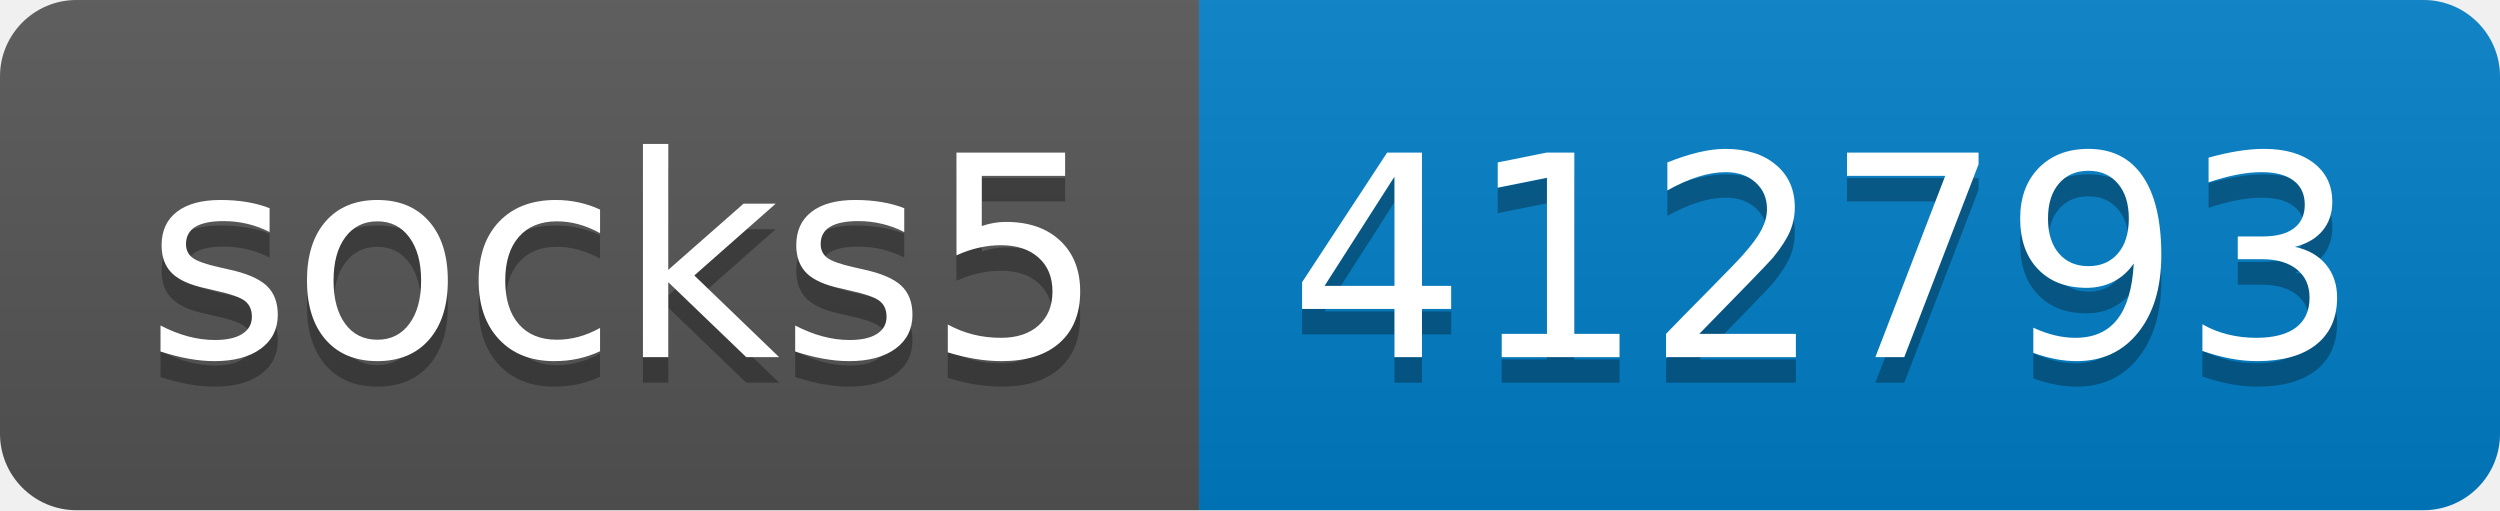
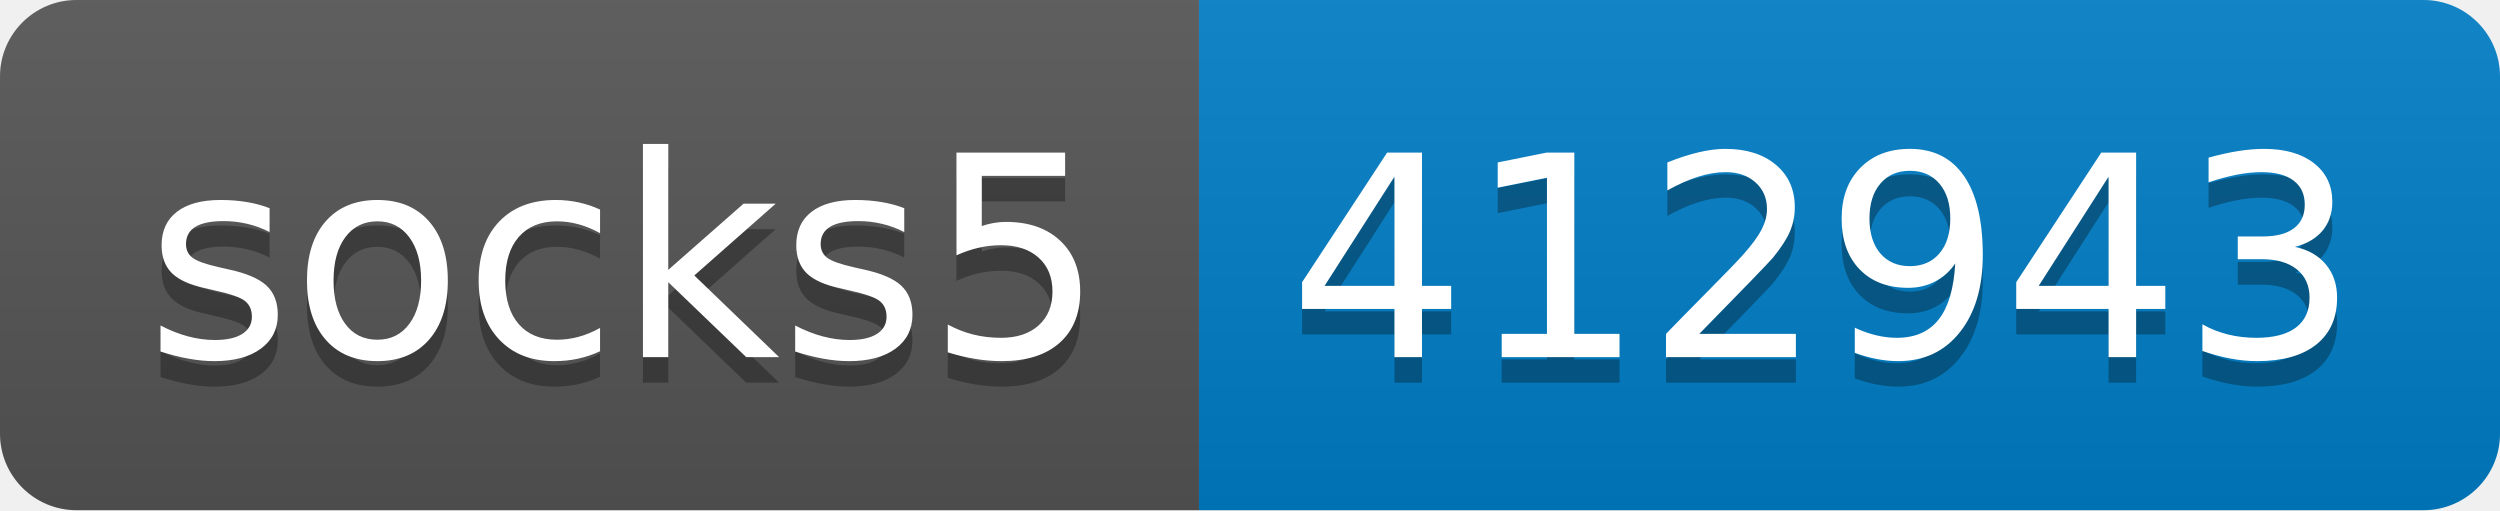
- <svg xmlns="http://www.w3.org/2000/svg" width="98" height="20" role="img" aria-label="socks5: 412793">
+ <svg xmlns="http://www.w3.org/2000/svg" width="98" height="20" role="img" aria-label="socks5: 412943">
  <linearGradient id="s" x2="0" y2="100%">
    <stop offset="0" stop-color="#bbb" stop-opacity=".1" />
    <stop offset="1" stop-opacity=".1" />
  </linearGradient>
  <clipPath id="r">
    <rect width="98" height="20" rx="3" fill="#fff" />
  </clipPath>
  <g clip-path="url(#r)">
    <rect width="47" height="20" fill="#555" />
    <rect x="47" width="51" height="20" fill="#007ec6" />
    <rect width="98" height="20" fill="url(#s)" />
  </g>
  <g fill="#fff" text-anchor="middle" font-family="Verdana,Geneva,DejaVu Sans,sans-serif" text-rendering="geometricPrecision" font-size="110">
    <text aria-hidden="true" x="245" y="150" fill="#010101" fill-opacity=".3" transform="scale(.1)" textLength="370">socks5</text>
    <text x="245" y="140" transform="scale(.1)" fill="#fff" textLength="370">socks5</text>
-     <text aria-hidden="true" x="715" y="150" fill="#010101" fill-opacity=".3" transform="scale(.1)" textLength="410">412793</text>
-     <text x="715" y="140" transform="scale(.1)" fill="#fff" textLength="410">412793</text>
+     <text aria-hidden="true" x="715" y="150" fill="#010101" fill-opacity=".3" transform="scale(.1)" textLength="410">412943</text>
+     <text x="715" y="140" transform="scale(.1)" fill="#fff" textLength="410">412943</text>
  </g>
</svg>
